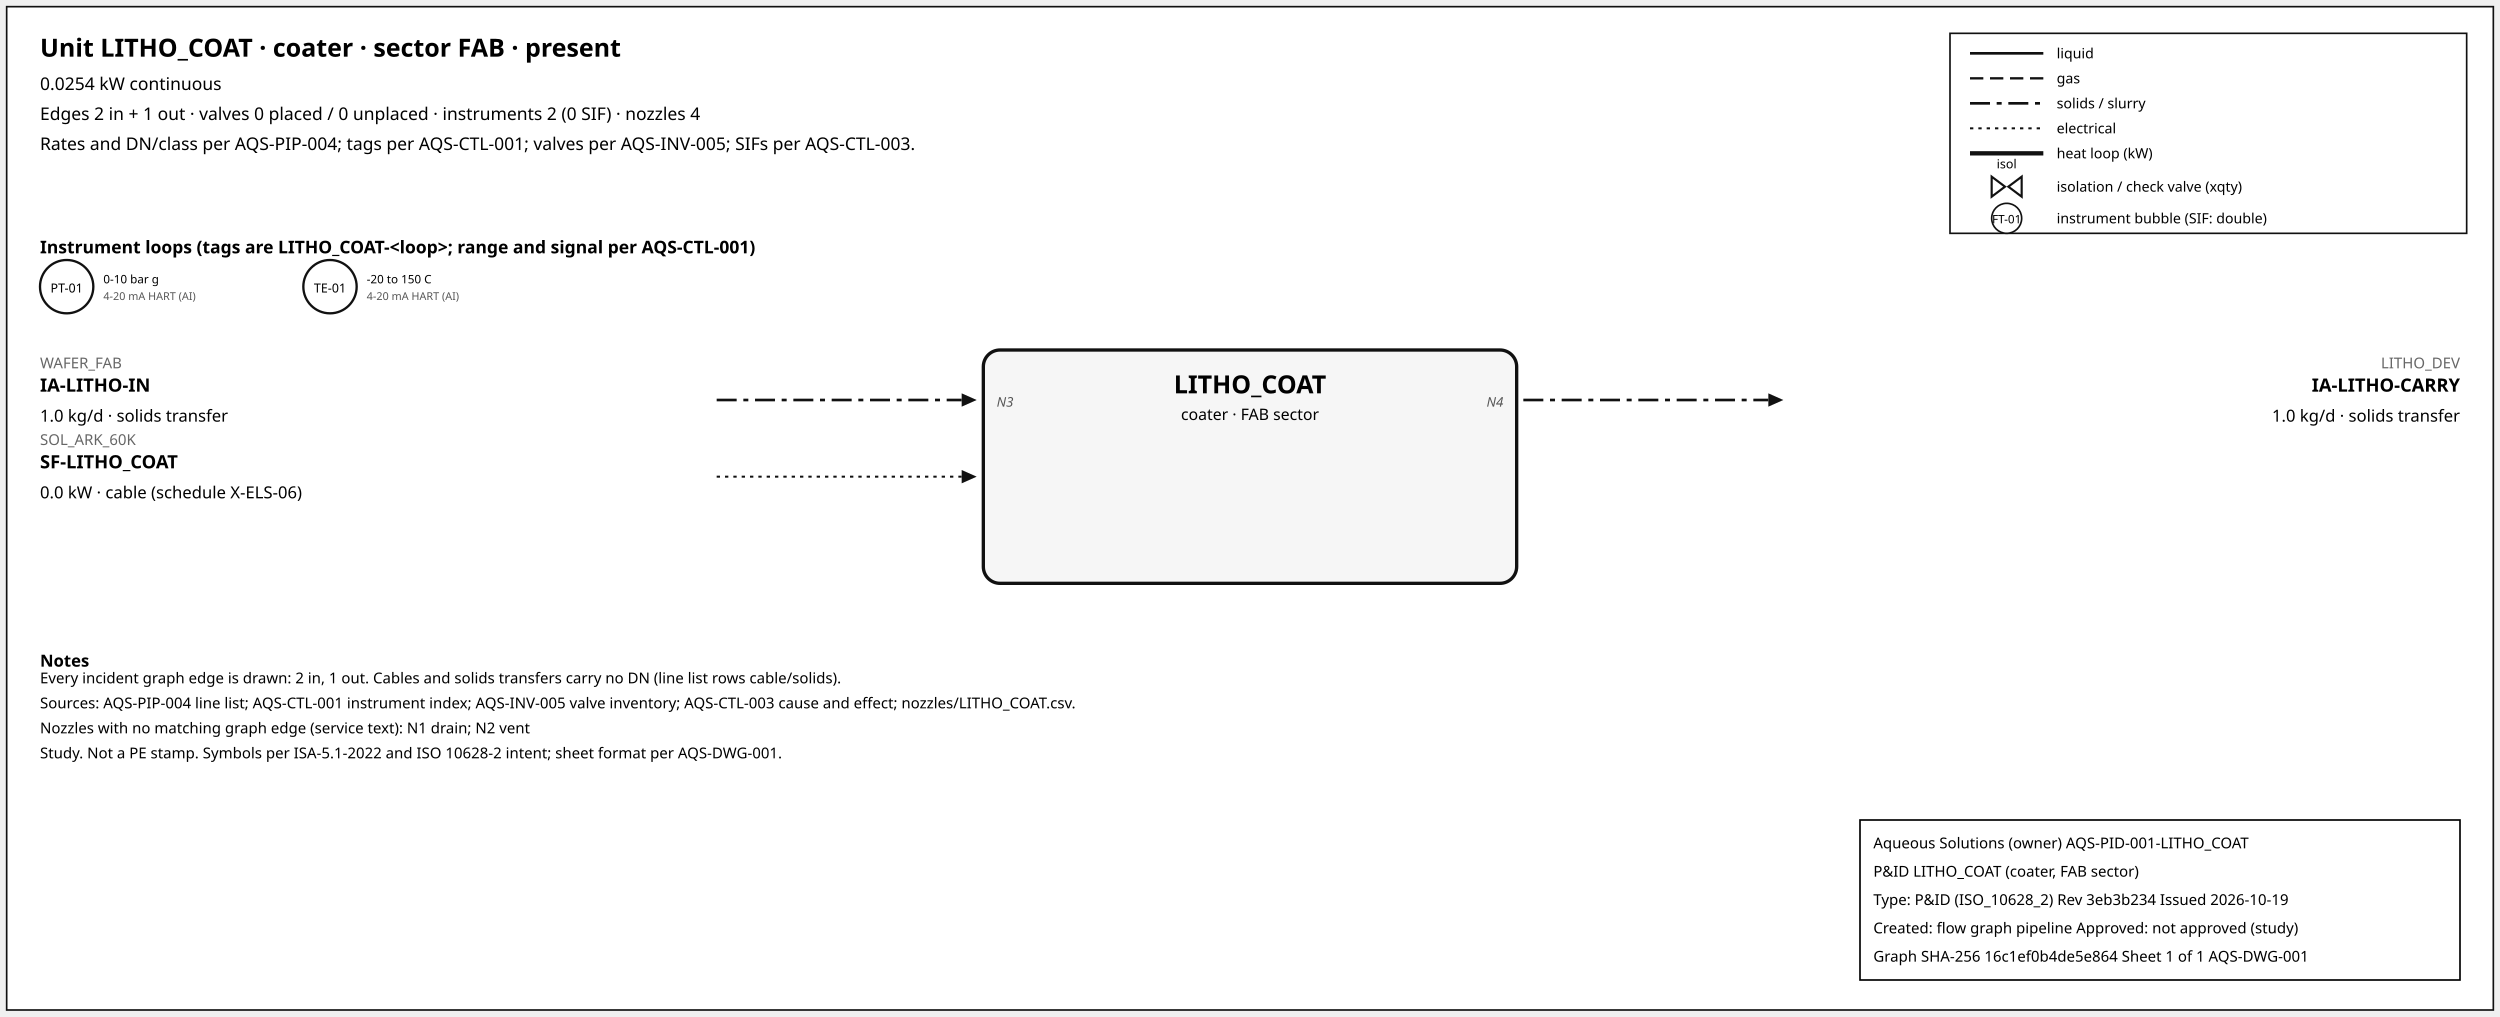
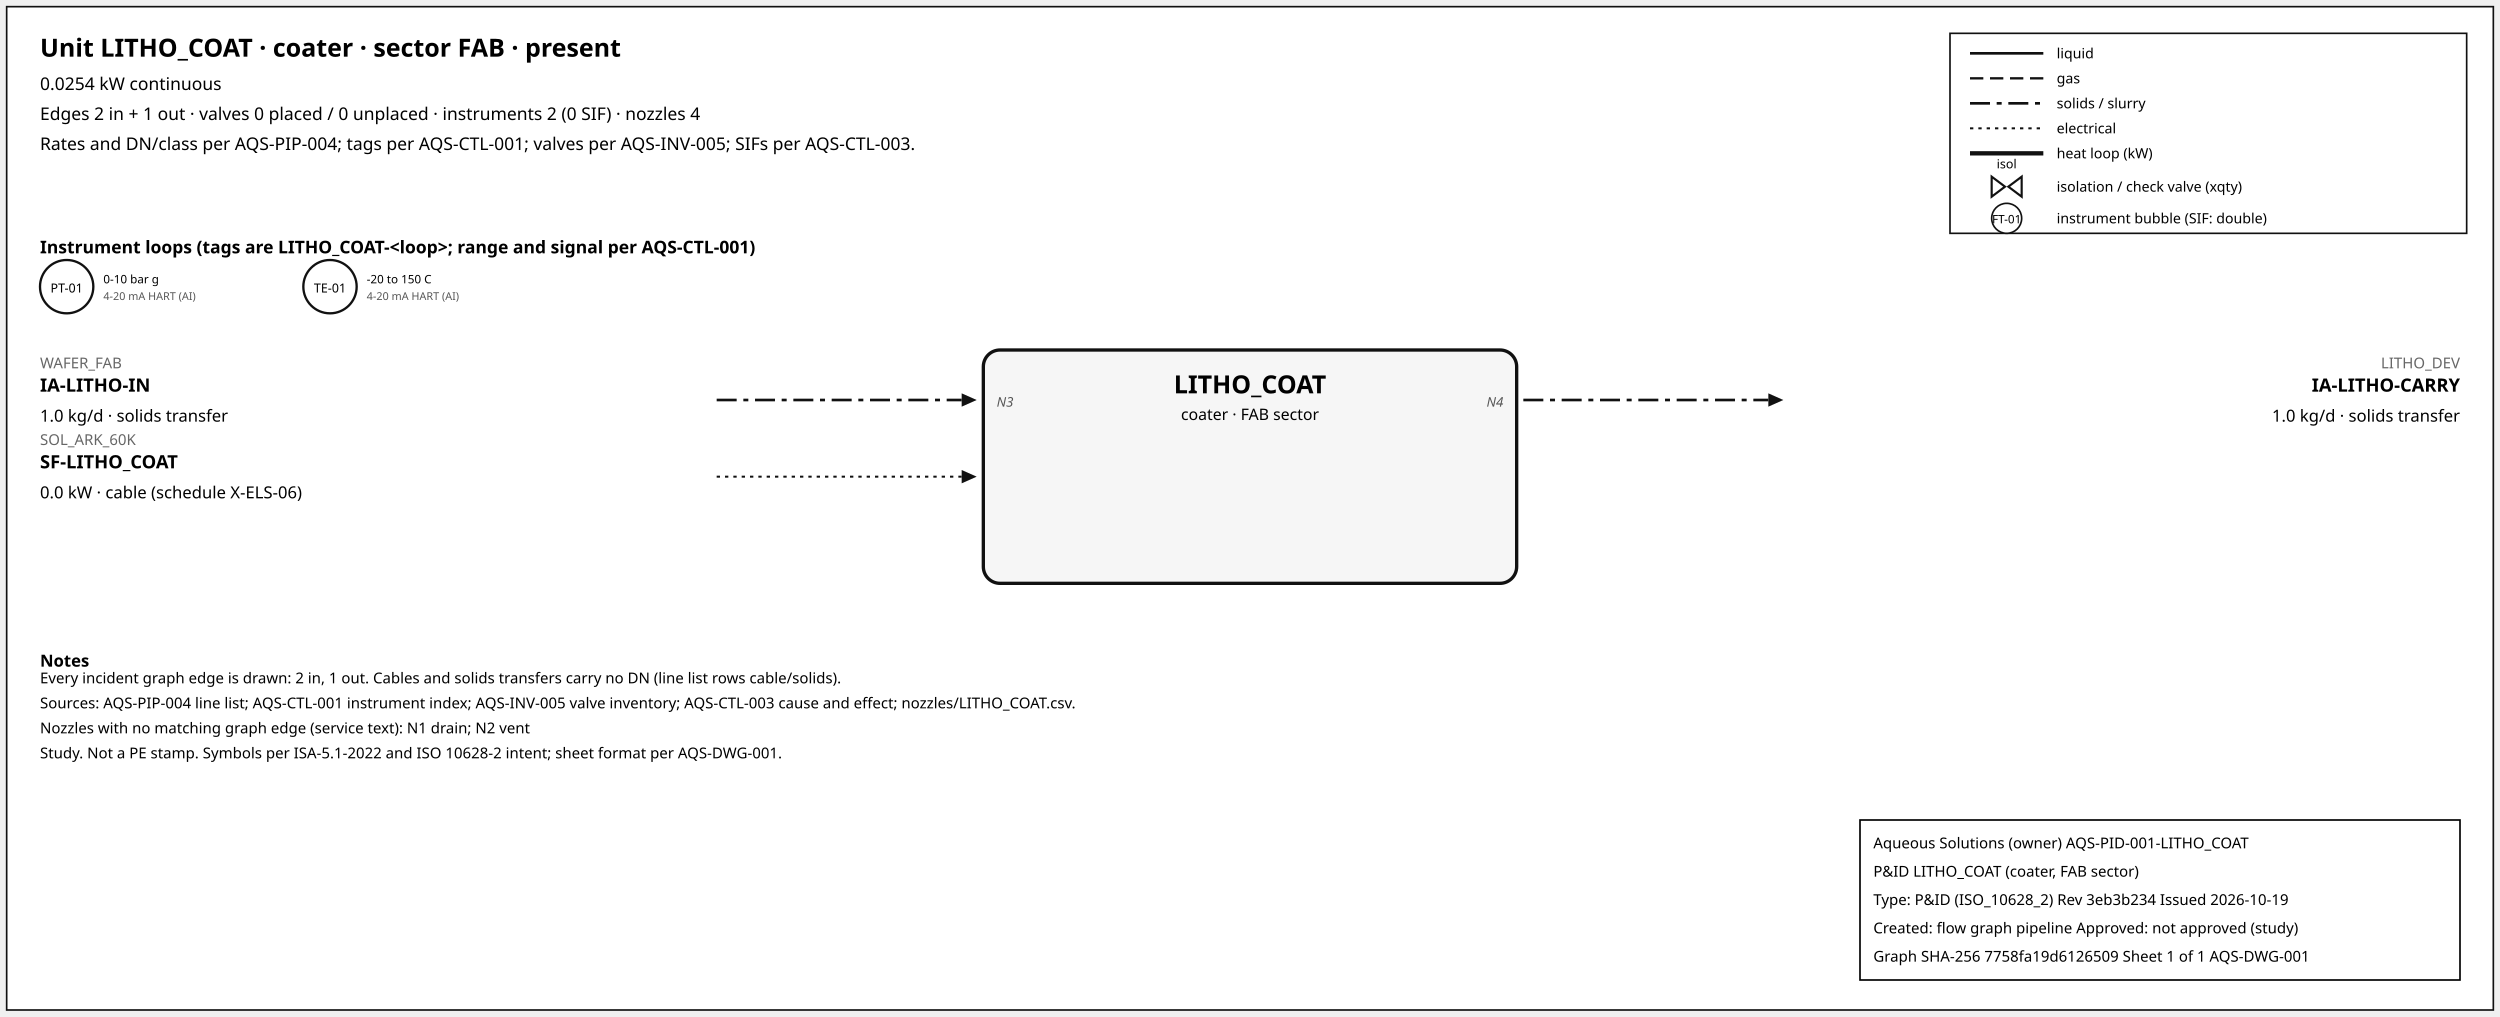
<svg xmlns="http://www.w3.org/2000/svg" width="1500" height="610" font-family="sans-serif">
  <rect x="4" y="4" width="1492" height="602" fill="white" stroke="#111" />
  <text x="24" y="34" font-size="15" font-weight="600">Unit LITHO_COAT · coater · sector FAB · present</text>
  <text x="24" y="54" font-size="10.5">0.0254 kW continuous</text>
  <text x="24" y="72" font-size="10.5">Edges 2 in + 1 out · valves 0 placed / 0 unplaced · instruments 2 (0 SIF) · nozzles 4</text>
  <text x="24" y="90" font-size="10.5">Rates and DN/class per AQS-PIP-004; tags per AQS-CTL-001; valves per AQS-INV-005; SIFs per AQS-CTL-003.</text>
  <rect x="1170" y="20" width="310" height="120" fill="white" stroke="#111" />
  <line x1="1182" y1="32" x2="1226" y2="32" stroke="#111" stroke-width="1.6" />
  <text x="1234" y="35" font-size="8.5">liquid</text>
  <line x1="1182" y1="47" x2="1226" y2="47" stroke="#111" stroke-width="1.4" stroke-dasharray="8,4" />
  <text x="1234" y="50" font-size="8.5">gas</text>
  <line x1="1182" y1="62" x2="1226" y2="62" stroke="#111" stroke-width="1.6" stroke-dasharray="12,4,3,4" />
  <text x="1234" y="65" font-size="8.5">solids / slurry</text>
  <line x1="1182" y1="77" x2="1226" y2="77" stroke="#111" stroke-width="1.2" stroke-dasharray="2,3" />
  <text x="1234" y="80" font-size="8.5">electrical</text>
  <line x1="1182" y1="92" x2="1226" y2="92" stroke="#111" stroke-width="2.6" />
  <text x="1234" y="95" font-size="8.5">heat loop (kW)</text>
  <path d="M 1195.0,106 L 1203.0,112 L 1195.0,118 Z M 1213.0,106 L 1205.0,112 L 1213.0,118 Z" fill="white" stroke="#111" stroke-width="1.3" />
  <text x="1204.0" y="101.0" font-size="7.5" text-anchor="middle">isol</text>
  <text x="1234" y="115" font-size="8.5">isolation / check valve (xqty)</text>
  <circle cx="1204" cy="131" r="9" fill="white" stroke="#111" />
  <text x="1204" y="134" font-size="7" text-anchor="middle">FT-01</text>
  <text x="1234" y="134" font-size="8.5">instrument bubble (SIF: double)</text>
  <text x="24" y="152" font-size="10.5" font-weight="600">Instrument loops (tags are LITHO_COAT-&lt;loop&gt;; range and signal per AQS-CTL-001)</text>
  <circle cx="40" cy="172" r="16" fill="white" stroke="#111" stroke-width="1.4" />
  <text x="40" y="175.5" font-size="7.5" text-anchor="middle">PT-01</text>
  <text x="62" y="170" font-size="7">0-10 bar g</text>
  <text x="62" y="180" font-size="6.5" fill="#555">4-20 mA HART (AI)</text>
  <circle cx="198" cy="172" r="16" fill="white" stroke="#111" stroke-width="1.4" />
  <text x="198" y="175.5" font-size="7.5" text-anchor="middle">TE-01</text>
  <text x="220" y="170" font-size="7">-20 to 150 C</text>
  <text x="220" y="180" font-size="6.5" fill="#555">4-20 mA HART (AI)</text>
  <rect x="590" y="210" width="320" height="140" rx="10" fill="#f6f6f6" stroke="#111" stroke-width="2" />
  <text x="750.0" y="236" font-size="15" font-weight="700" text-anchor="middle">LITHO_COAT</text>
  <text x="750.0" y="252" font-size="9.5" text-anchor="middle">coater · FAB sector</text>
  <line x1="430" y1="240" x2="577" y2="240" stroke="#111" stroke-width="1.6" stroke-dasharray="12,4,3,4" class="edge-in" />
  <polygon points="586,240 577,236 577,244" fill="#111" />
  <text x="24" y="221" font-size="9" fill="#666" text-anchor="start">WAFER_FAB</text>
  <text x="24" y="235" font-size="11" font-weight="600" text-anchor="start">IA-LITHO-IN</text>
  <text x="24" y="253" font-size="10" text-anchor="start">1.0 kg/d · solids transfer</text>
  <text x="598" y="244" font-size="8" font-style="italic" fill="#555" text-anchor="start">N3</text>
  <line x1="430" y1="286" x2="577" y2="286" stroke="#111" stroke-width="1.2" stroke-dasharray="2,3" class="edge-in" />
  <polygon points="586,286 577,282 577,290" fill="#111" />
  <text x="24" y="267" font-size="9" fill="#666" text-anchor="start">SOL_ARK_60K</text>
  <text x="24" y="281" font-size="11" font-weight="600" text-anchor="start">SF-LITHO_COAT</text>
  <text x="24" y="299" font-size="10" text-anchor="start">0.0 kW · cable (schedule X-ELS-06)</text>
  <line x1="914" y1="240" x2="1061" y2="240" stroke="#111" stroke-width="1.6" stroke-dasharray="12,4,3,4" class="edge-out" />
  <polygon points="1070,240 1061,236 1061,244" fill="#111" />
  <text x="1476" y="221" font-size="9" fill="#666" text-anchor="end">LITHO_DEV</text>
  <text x="1476" y="235" font-size="11" font-weight="600" text-anchor="end">IA-LITHO-CARRY</text>
  <text x="1476" y="253" font-size="10" text-anchor="end">1.0 kg/d · solids transfer</text>
  <text x="902" y="244" font-size="8" font-style="italic" fill="#555" text-anchor="end">N4</text>
  <text x="24" y="400" font-size="10" font-weight="600">Notes</text>
  <text x="24" y="410" font-size="9">Every incident graph edge is drawn: 2 in, 1 out. Cables and solids transfers carry no DN (line list rows cable/solids).</text>
  <text x="24" y="425" font-size="9">Sources: AQS-PIP-004 line list; AQS-CTL-001 instrument index; AQS-INV-005 valve inventory; AQS-CTL-003 cause and effect; nozzles/LITHO_COAT.csv.</text>
  <text x="24" y="440" font-size="9">Nozzles with no matching graph edge (service text): N1 drain; N2 vent</text>
  <text x="24" y="455" font-size="9">Study. Not a PE stamp. Symbols per ISA-5.1-2022 and ISO 10628-2 intent; sheet format per AQS-DWG-001.</text>
  <g id="aqs-title-block">
    <rect x="1116" y="492" width="360" height="96" fill="white" stroke="black" stroke-width="1" />
    <text x="1124" y="509" font-size="9">Aqueous Solutions (owner)   AQS-PID-001-LITHO_COAT</text>
    <text x="1124" y="526" font-size="9">P&amp;ID LITHO_COAT (coater, FAB sector)</text>
    <text x="1124" y="543" font-size="9">Type: P&amp;ID (ISO_10628_2)   Rev 3eb3b234   Issued 2026-10-19</text>
    <text x="1124" y="560" font-size="9">Created: flow graph pipeline   Approved: not approved (study)</text>
-     <text x="1124" y="577" font-size="9">Graph SHA-256 16c1ef0b4de5e864   Sheet 1 of 1   AQS-DWG-001</text>
+     <text x="1124" y="577" font-size="9">Graph SHA-256 7758fa19d6126509   Sheet 1 of 1   AQS-DWG-001</text>
  </g>
</svg>
